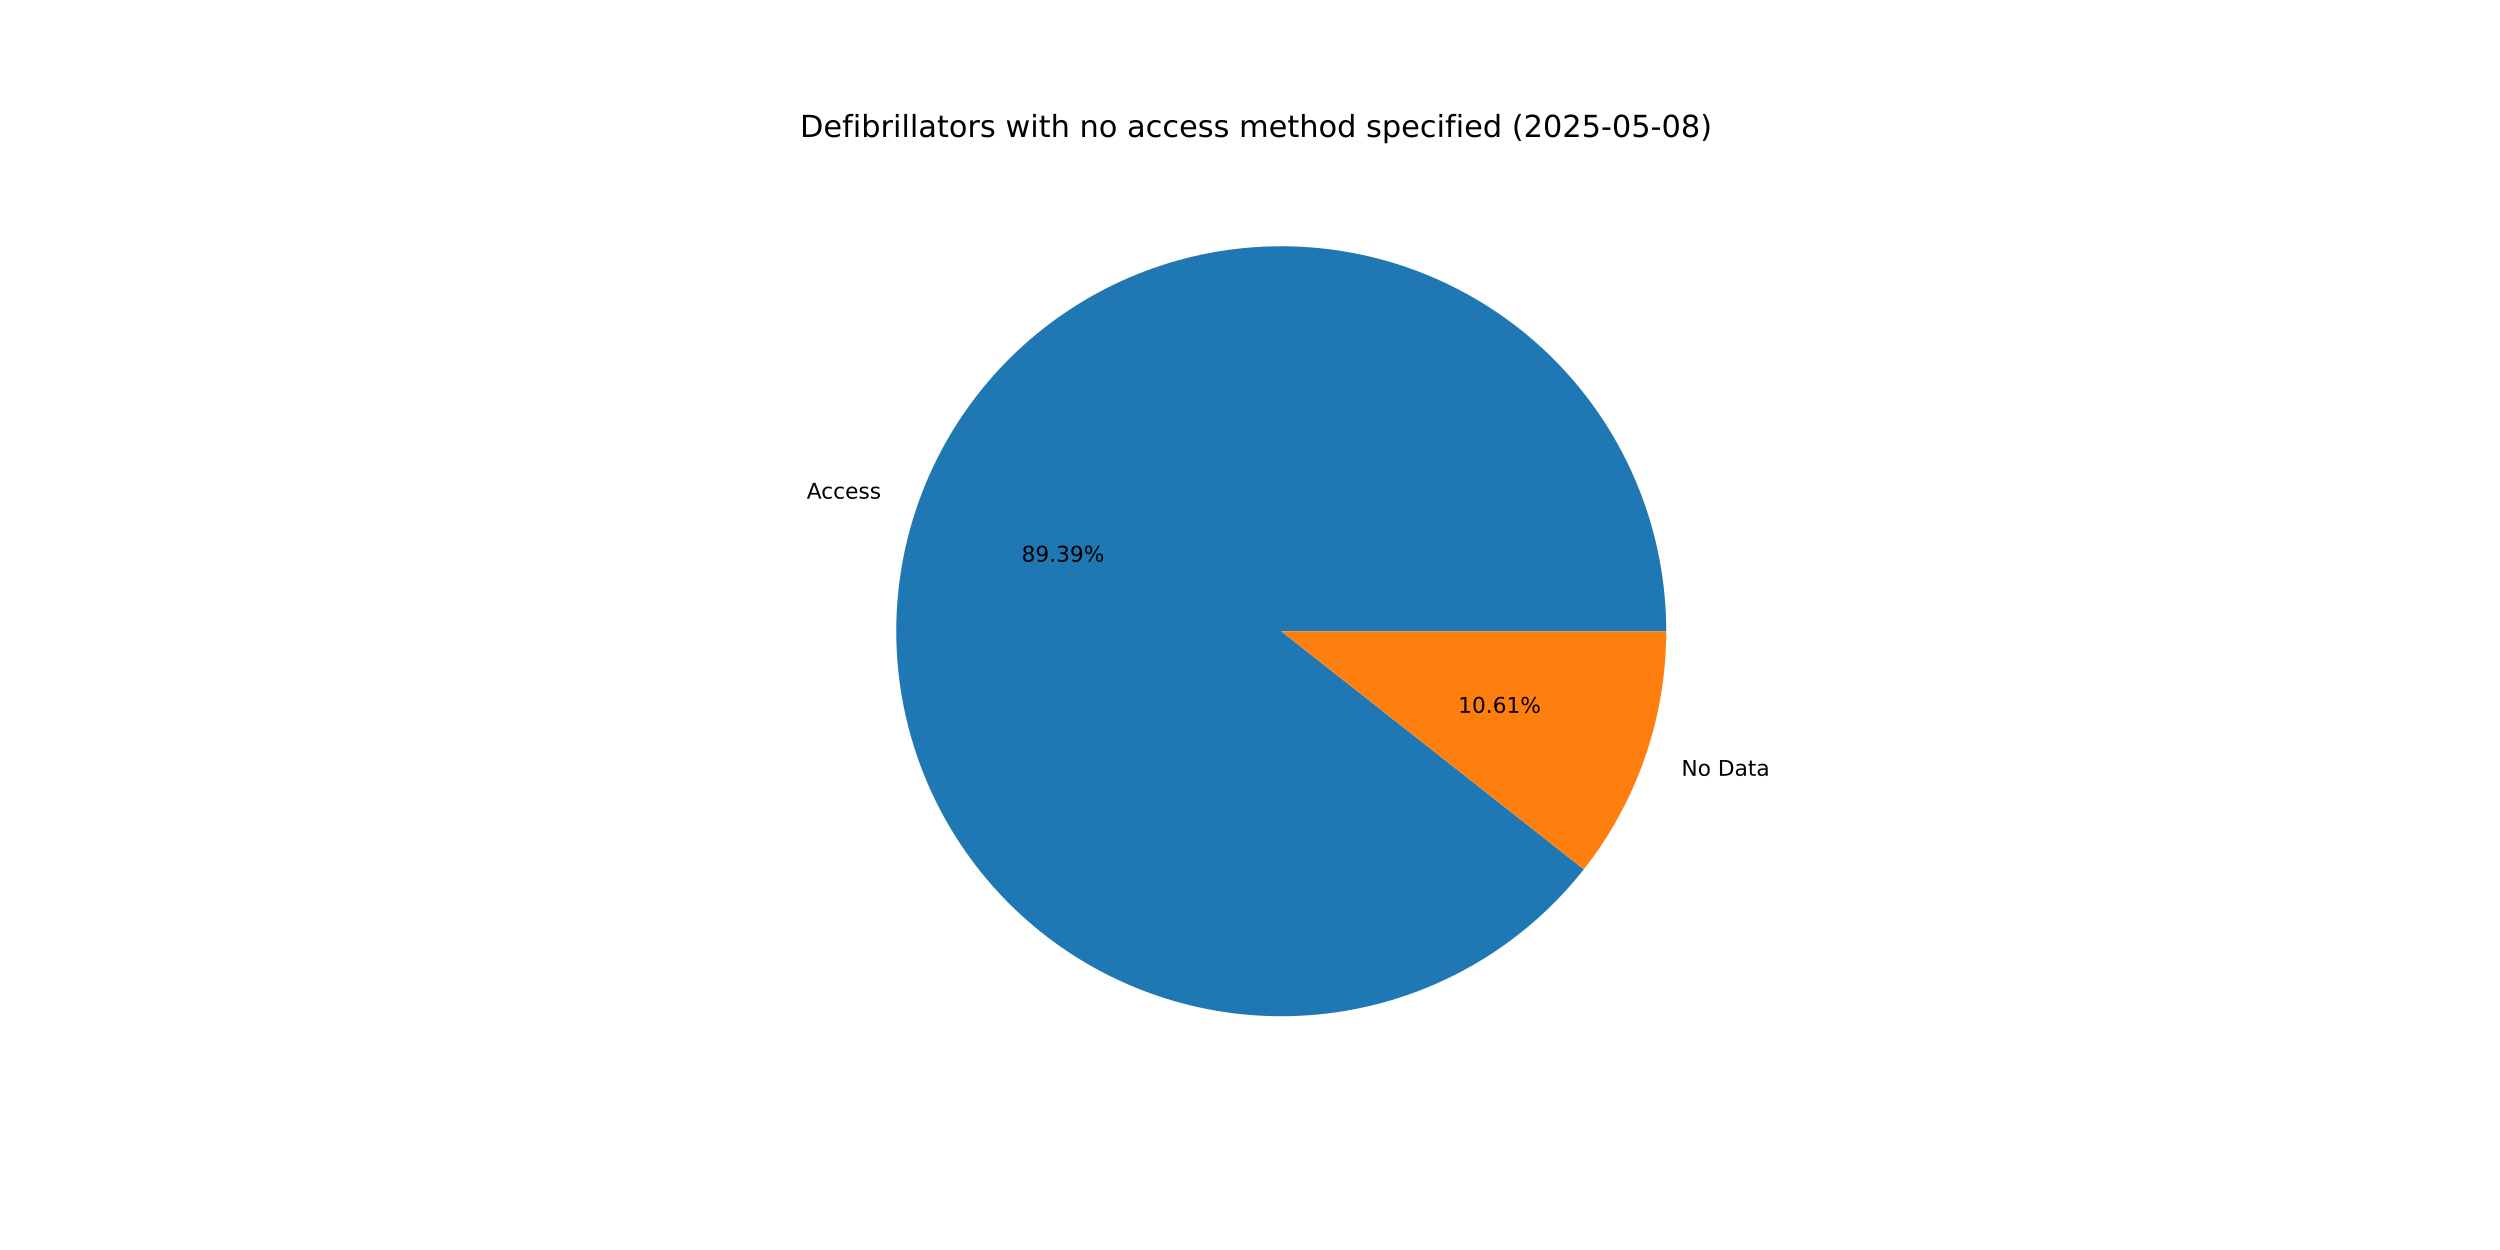
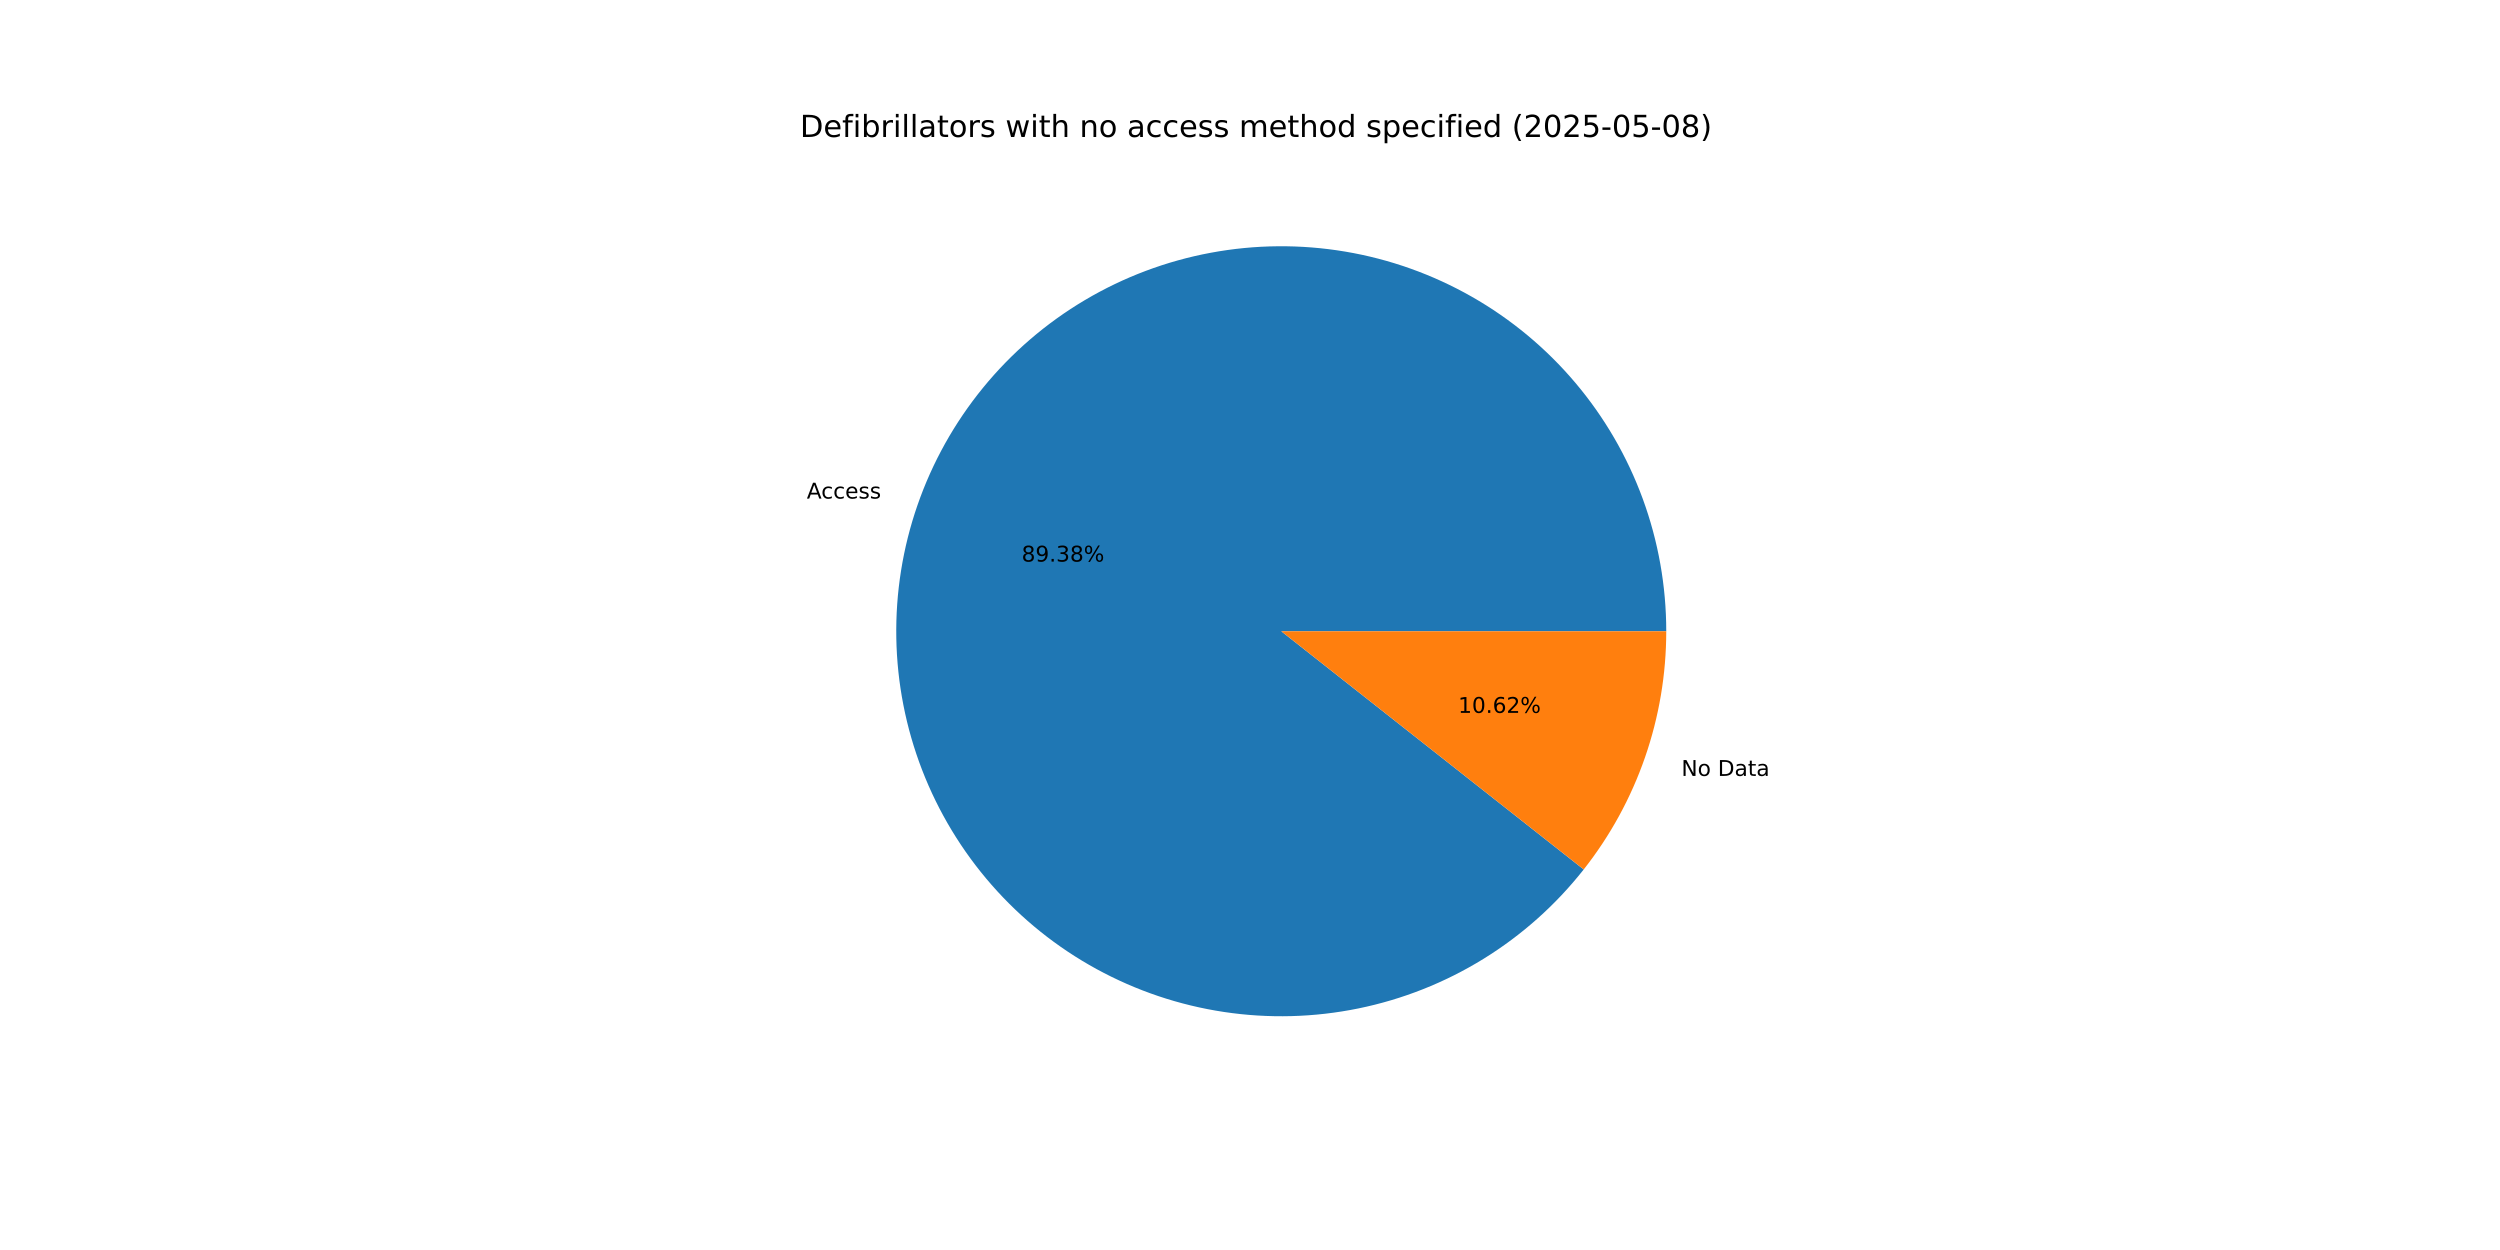
<svg xmlns="http://www.w3.org/2000/svg" xmlns:xlink="http://www.w3.org/1999/xlink" width="1152pt" height="576pt" viewBox="0 0 1152 576" version="1.1">
  <defs>
    <style type="text/css">*{stroke-linejoin: round; stroke-linecap: butt}</style>
  </defs>
  <g id="figure_1">
    <g id="patch_1">
      <path d="M 0 576  L 1152 576  L 1152 0  L 0 0  z " style="fill: #ffffff" />
    </g>
    <g id="axes_1">
      <g id="patch_2">
-         <path d="M 767.808 290.88  C 767.808 270.068 764.146 249.418 756.989 229.875  C 749.833 210.332 739.293 192.201 725.853 176.311  C 712.412 160.42 696.28 147.019 678.196 136.719  C 660.111 126.42 640.354 119.383 619.831 115.93  C 599.307 112.478 578.336 112.663 557.876 116.479  C 537.417 120.294 517.788 127.68 499.889 138.298  C 481.989 148.916 466.097 162.601 452.94 178.727  C 439.783 194.852 429.566 213.168 422.757 232.834  C 415.947 252.5 412.651 273.212 413.02 294.021  C 413.388 314.83 417.415 335.412 424.917 354.825  C 432.418 374.238 443.278 392.18 456.997 407.83  C 470.716 423.479 487.083 436.593 505.347 446.571  C 523.612 456.548 543.49 463.235 564.071 466.323  C 584.653 469.412 605.618 468.855 626.006 464.678  C 646.395 460.501 665.89 452.769 683.599 441.836  C 701.307 430.903 716.955 416.938 729.824 400.582  L 590.4 290.88  z " style="fill: #1f77b4" />
+         <path d="M 767.808 290.88  C 767.808 270.07 764.146 249.421 756.991 229.88  C 749.836 210.339 739.298 192.209 725.86 176.319  C 712.422 160.43 696.292 147.028 678.21 136.728  C 660.128 126.427 640.374 119.389 619.853 115.934  C 599.332 112.479 578.362 112.662 557.904 116.474  C 537.446 120.285 517.818 127.667 499.918 138.281  C 482.018 148.894 466.124 162.575 452.965 178.696  C 439.806 194.817 429.585 213.129 422.771 232.792  C 415.958 252.454 412.656 273.164 413.019 293.97  C 413.381 314.777 417.402 335.359 424.897 354.773  C 432.391 374.186 443.244 392.13 456.956 407.783  C 470.669 423.436 487.03 436.555 505.288 446.539  C 523.547 456.522 543.421 463.216 563.999 466.313  C 584.577 469.409 605.541 468.861 625.929 464.694  C 646.318 460.526 665.815 452.804 683.527 441.88  C 701.239 430.956 716.892 417.001 729.768 400.653  L 590.4 290.88  z " style="fill: #1f77b4" />
      </g>
      <g id="patch_3">
-         <path d="M 729.824 400.582  C 742.041 385.055 751.579 367.596 758.043 348.926  C 764.508 330.256 767.808 310.637 767.808 290.88  L 590.4 290.88  z " style="fill: #ff7f0e" />
+         <path d="M 729.768 400.653  C 742.003 385.12 751.555 367.651 758.029 348.968  C 764.503 330.286 767.808 310.652 767.808 290.88  L 590.4 290.88  z " style="fill: #ff7f0e" />
      </g>
      <g id="matplotlib.axis_1" />
      <g id="matplotlib.axis_2" />
      <g id="text_1">
-         <g transform="translate(371.7581 229.7888) scale(0.1 -0.1)">
+         <g transform="translate(371.7742 229.7422) scale(0.1 -0.1)">
          <defs>
            <path id="DejaVuSans-41" d="M 2188 4044  L 1331 1722  L 3047 1722  L 2188 4044  z M 1831 4666  L 2547 4666  L 4325 0  L 3669 0  L 3244 1197  L 1141 1197  L 716 0  L 50 0  L 1831 4666  z " transform="scale(0.015625)" />
            <path id="DejaVuSans-63" d="M 3122 3366  L 3122 2828  Q 2878 2963 2633 3030  Q 2388 3097 2138 3097  Q 1578 3097 1268 2742  Q 959 2388 959 1747  Q 959 1106 1268 751  Q 1578 397 2138 397  Q 2388 397 2633 464  Q 2878 531 3122 666  L 3122 134  Q 2881 22 2623 -34  Q 2366 -91 2075 -91  Q 1284 -91 818 406  Q 353 903 353 1747  Q 353 2603 823 3093  Q 1294 3584 2113 3584  Q 2378 3584 2631 3529  Q 2884 3475 3122 3366  z " transform="scale(0.015625)" />
            <path id="DejaVuSans-65" d="M 3597 1894  L 3597 1613  L 953 1613  Q 991 1019 1311 708  Q 1631 397 2203 397  Q 2534 397 2845 478  Q 3156 559 3463 722  L 3463 178  Q 3153 47 2828 -22  Q 2503 -91 2169 -91  Q 1331 -91 842 396  Q 353 884 353 1716  Q 353 2575 817 3079  Q 1281 3584 2069 3584  Q 2775 3584 3186 3129  Q 3597 2675 3597 1894  z M 3022 2063  Q 3016 2534 2758 2815  Q 2500 3097 2075 3097  Q 1594 3097 1305 2825  Q 1016 2553 972 2059  L 3022 2063  z " transform="scale(0.015625)" />
            <path id="DejaVuSans-73" d="M 2834 3397  L 2834 2853  Q 2591 2978 2328 3040  Q 2066 3103 1784 3103  Q 1356 3103 1142 2972  Q 928 2841 928 2578  Q 928 2378 1081 2264  Q 1234 2150 1697 2047  L 1894 2003  Q 2506 1872 2764 1633  Q 3022 1394 3022 966  Q 3022 478 2636 193  Q 2250 -91 1575 -91  Q 1294 -91 989 -36  Q 684 19 347 128  L 347 722  Q 666 556 975 473  Q 1284 391 1588 391  Q 1994 391 2212 530  Q 2431 669 2431 922  Q 2431 1156 2273 1281  Q 2116 1406 1581 1522  L 1381 1569  Q 847 1681 609 1914  Q 372 2147 372 2553  Q 372 3047 722 3315  Q 1072 3584 1716 3584  Q 2034 3584 2315 3537  Q 2597 3491 2834 3397  z " transform="scale(0.015625)" />
          </defs>
          <use xlink:href="#DejaVuSans-41" />
          <use xlink:href="#DejaVuSans-63" x="66.658" />
          <use xlink:href="#DejaVuSans-63" x="121.639" />
          <use xlink:href="#DejaVuSans-65" x="176.619" />
          <use xlink:href="#DejaVuSans-73" x="238.143" />
          <use xlink:href="#DejaVuSans-73" x="290.242" />
        </g>
      </g>
      <g id="text_2">
-         <g transform="translate(470.7492 258.8118) scale(0.1 -0.1)">
+         <g transform="translate(470.758 258.7864) scale(0.1 -0.1)">
          <defs>
            <path id="DejaVuSans-38" d="M 2034 2216  Q 1584 2216 1326 1975  Q 1069 1734 1069 1313  Q 1069 891 1326 650  Q 1584 409 2034 409  Q 2484 409 2743 651  Q 3003 894 3003 1313  Q 3003 1734 2745 1975  Q 2488 2216 2034 2216  z M 1403 2484  Q 997 2584 770 2862  Q 544 3141 544 3541  Q 544 4100 942 4425  Q 1341 4750 2034 4750  Q 2731 4750 3128 4425  Q 3525 4100 3525 3541  Q 3525 3141 3298 2862  Q 3072 2584 2669 2484  Q 3125 2378 3379 2068  Q 3634 1759 3634 1313  Q 3634 634 3220 271  Q 2806 -91 2034 -91  Q 1263 -91 848 271  Q 434 634 434 1313  Q 434 1759 690 2068  Q 947 2378 1403 2484  z M 1172 3481  Q 1172 3119 1398 2916  Q 1625 2713 2034 2713  Q 2441 2713 2670 2916  Q 2900 3119 2900 3481  Q 2900 3844 2670 4047  Q 2441 4250 2034 4250  Q 1625 4250 1398 4047  Q 1172 3844 1172 3481  z " transform="scale(0.015625)" />
            <path id="DejaVuSans-39" d="M 703 97  L 703 672  Q 941 559 1184 500  Q 1428 441 1663 441  Q 2288 441 2617 861  Q 2947 1281 2994 2138  Q 2813 1869 2534 1725  Q 2256 1581 1919 1581  Q 1219 1581 811 2004  Q 403 2428 403 3163  Q 403 3881 828 4315  Q 1253 4750 1959 4750  Q 2769 4750 3195 4129  Q 3622 3509 3622 2328  Q 3622 1225 3098 567  Q 2575 -91 1691 -91  Q 1453 -91 1209 -44  Q 966 3 703 97  z M 1959 2075  Q 2384 2075 2632 2365  Q 2881 2656 2881 3163  Q 2881 3666 2632 3958  Q 2384 4250 1959 4250  Q 1534 4250 1286 3958  Q 1038 3666 1038 3163  Q 1038 2656 1286 2365  Q 1534 2075 1959 2075  z " transform="scale(0.015625)" />
            <path id="DejaVuSans-2e" d="M 684 794  L 1344 794  L 1344 0  L 684 0  L 684 794  z " transform="scale(0.015625)" />
            <path id="DejaVuSans-33" d="M 2597 2516  Q 3050 2419 3304 2112  Q 3559 1806 3559 1356  Q 3559 666 3084 287  Q 2609 -91 1734 -91  Q 1441 -91 1130 -33  Q 819 25 488 141  L 488 750  Q 750 597 1062 519  Q 1375 441 1716 441  Q 2309 441 2620 675  Q 2931 909 2931 1356  Q 2931 1769 2642 2001  Q 2353 2234 1838 2234  L 1294 2234  L 1294 2753  L 1863 2753  Q 2328 2753 2575 2939  Q 2822 3125 2822 3475  Q 2822 3834 2567 4026  Q 2313 4219 1838 4219  Q 1578 4219 1281 4162  Q 984 4106 628 3988  L 628 4550  Q 988 4650 1302 4700  Q 1616 4750 1894 4750  Q 2613 4750 3031 4423  Q 3450 4097 3450 3541  Q 3450 3153 3228 2886  Q 3006 2619 2597 2516  z " transform="scale(0.015625)" />
            <path id="DejaVuSans-25" d="M 4653 2053  Q 4381 2053 4226 1822  Q 4072 1591 4072 1178  Q 4072 772 4226 539  Q 4381 306 4653 306  Q 4919 306 5073 539  Q 5228 772 5228 1178  Q 5228 1588 5073 1820  Q 4919 2053 4653 2053  z M 4653 2450  Q 5147 2450 5437 2106  Q 5728 1763 5728 1178  Q 5728 594 5436 251  Q 5144 -91 4653 -91  Q 4153 -91 3862 251  Q 3572 594 3572 1178  Q 3572 1766 3864 2108  Q 4156 2450 4653 2450  z M 1428 4353  Q 1159 4353 1004 4120  Q 850 3888 850 3481  Q 850 3069 1003 2837  Q 1156 2606 1428 2606  Q 1700 2606 1854 2837  Q 2009 3069 2009 3481  Q 2009 3884 1853 4118  Q 1697 4353 1428 4353  z M 4250 4750  L 4750 4750  L 1831 -91  L 1331 -91  L 4250 4750  z M 1428 4750  Q 1922 4750 2215 4408  Q 2509 4066 2509 3481  Q 2509 2891 2217 2550  Q 1925 2209 1428 2209  Q 931 2209 642 2551  Q 353 2894 353 3481  Q 353 4063 643 4406  Q 934 4750 1428 4750  z " transform="scale(0.015625)" />
          </defs>
          <use xlink:href="#DejaVuSans-38" />
          <use xlink:href="#DejaVuSans-39" x="63.623" />
          <use xlink:href="#DejaVuSans-2e" x="127.246" />
          <use xlink:href="#DejaVuSans-33" x="159.033" />
-           <use xlink:href="#DejaVuSans-39" x="222.656" />
+           <use xlink:href="#DejaVuSans-38" x="222.656" />
          <use xlink:href="#DejaVuSans-25" x="286.279" />
        </g>
      </g>
      <g id="text_3">
-         <g transform="translate(774.8076 357.49) scale(0.1 -0.1)">
+         <g transform="translate(774.7915 357.5365) scale(0.1 -0.1)">
          <defs>
            <path id="DejaVuSans-4e" d="M 628 4666  L 1478 4666  L 3547 763  L 3547 4666  L 4159 4666  L 4159 0  L 3309 0  L 1241 3903  L 1241 0  L 628 0  L 628 4666  z " transform="scale(0.015625)" />
            <path id="DejaVuSans-6f" d="M 1959 3097  Q 1497 3097 1228 2736  Q 959 2375 959 1747  Q 959 1119 1226 758  Q 1494 397 1959 397  Q 2419 397 2687 759  Q 2956 1122 2956 1747  Q 2956 2369 2687 2733  Q 2419 3097 1959 3097  z M 1959 3584  Q 2709 3584 3137 3096  Q 3566 2609 3566 1747  Q 3566 888 3137 398  Q 2709 -91 1959 -91  Q 1206 -91 779 398  Q 353 888 353 1747  Q 353 2609 779 3096  Q 1206 3584 1959 3584  z " transform="scale(0.015625)" />
            <path id="DejaVuSans-20" transform="scale(0.015625)" />
            <path id="DejaVuSans-44" d="M 1259 4147  L 1259 519  L 2022 519  Q 2988 519 3436 956  Q 3884 1394 3884 2338  Q 3884 3275 3436 3711  Q 2988 4147 2022 4147  L 1259 4147  z M 628 4666  L 1925 4666  Q 3281 4666 3915 4102  Q 4550 3538 4550 2338  Q 4550 1131 3912 565  Q 3275 0 1925 0  L 628 0  L 628 4666  z " transform="scale(0.015625)" />
            <path id="DejaVuSans-61" d="M 2194 1759  Q 1497 1759 1228 1600  Q 959 1441 959 1056  Q 959 750 1161 570  Q 1363 391 1709 391  Q 2188 391 2477 730  Q 2766 1069 2766 1631  L 2766 1759  L 2194 1759  z M 3341 1997  L 3341 0  L 2766 0  L 2766 531  Q 2569 213 2275 61  Q 1981 -91 1556 -91  Q 1019 -91 701 211  Q 384 513 384 1019  Q 384 1609 779 1909  Q 1175 2209 1959 2209  L 2766 2209  L 2766 2266  Q 2766 2663 2505 2880  Q 2244 3097 1772 3097  Q 1472 3097 1187 3025  Q 903 2953 641 2809  L 641 3341  Q 956 3463 1253 3523  Q 1550 3584 1831 3584  Q 2591 3584 2966 3190  Q 3341 2797 3341 1997  z " transform="scale(0.015625)" />
            <path id="DejaVuSans-74" d="M 1172 4494  L 1172 3500  L 2356 3500  L 2356 3053  L 1172 3053  L 1172 1153  Q 1172 725 1289 603  Q 1406 481 1766 481  L 2356 481  L 2356 0  L 1766 0  Q 1100 0 847 248  Q 594 497 594 1153  L 594 3053  L 172 3053  L 172 3500  L 594 3500  L 594 4494  L 1172 4494  z " transform="scale(0.015625)" />
          </defs>
          <use xlink:href="#DejaVuSans-4e" />
          <use xlink:href="#DejaVuSans-6f" x="74.805" />
          <use xlink:href="#DejaVuSans-20" x="135.986" />
          <use xlink:href="#DejaVuSans-44" x="167.773" />
          <use xlink:href="#DejaVuSans-61" x="244.775" />
          <use xlink:href="#DejaVuSans-74" x="306.055" />
          <use xlink:href="#DejaVuSans-61" x="345.264" />
        </g>
      </g>
      <g id="text_4">
-         <g transform="translate(671.9211 328.467) scale(0.1 -0.1)">
+         <g transform="translate(671.9123 328.4923) scale(0.1 -0.1)">
          <defs>
            <path id="DejaVuSans-31" d="M 794 531  L 1825 531  L 1825 4091  L 703 3866  L 703 4441  L 1819 4666  L 2450 4666  L 2450 531  L 3481 531  L 3481 0  L 794 0  L 794 531  z " transform="scale(0.015625)" />
            <path id="DejaVuSans-30" d="M 2034 4250  Q 1547 4250 1301 3770  Q 1056 3291 1056 2328  Q 1056 1369 1301 889  Q 1547 409 2034 409  Q 2525 409 2770 889  Q 3016 1369 3016 2328  Q 3016 3291 2770 3770  Q 2525 4250 2034 4250  z M 2034 4750  Q 2819 4750 3233 4129  Q 3647 3509 3647 2328  Q 3647 1150 3233 529  Q 2819 -91 2034 -91  Q 1250 -91 836 529  Q 422 1150 422 2328  Q 422 3509 836 4129  Q 1250 4750 2034 4750  z " transform="scale(0.015625)" />
            <path id="DejaVuSans-36" d="M 2113 2584  Q 1688 2584 1439 2293  Q 1191 2003 1191 1497  Q 1191 994 1439 701  Q 1688 409 2113 409  Q 2538 409 2786 701  Q 3034 994 3034 1497  Q 3034 2003 2786 2293  Q 2538 2584 2113 2584  z M 3366 4563  L 3366 3988  Q 3128 4100 2886 4159  Q 2644 4219 2406 4219  Q 1781 4219 1451 3797  Q 1122 3375 1075 2522  Q 1259 2794 1537 2939  Q 1816 3084 2150 3084  Q 2853 3084 3261 2657  Q 3669 2231 3669 1497  Q 3669 778 3244 343  Q 2819 -91 2113 -91  Q 1303 -91 875 529  Q 447 1150 447 2328  Q 447 3434 972 4092  Q 1497 4750 2381 4750  Q 2619 4750 2861 4703  Q 3103 4656 3366 4563  z " transform="scale(0.015625)" />
+             <path id="DejaVuSans-32" d="M 1228 531  L 3431 531  L 3431 0  L 469 0  L 469 531  Q 828 903 1448 1529  Q 2069 2156 2228 2338  Q 2531 2678 2651 2914  Q 2772 3150 2772 3378  Q 2772 3750 2511 3984  Q 2250 4219 1831 4219  Q 1534 4219 1204 4116  Q 875 4013 500 3803  L 500 4441  Q 881 4594 1212 4672  Q 1544 4750 1819 4750  Q 2544 4750 2975 4387  Q 3406 4025 3406 3419  Q 3406 3131 3298 2873  Q 3191 2616 2906 2266  Q 2828 2175 2409 1742  Q 1991 1309 1228 531  z " transform="scale(0.015625)" />
          </defs>
          <use xlink:href="#DejaVuSans-31" />
          <use xlink:href="#DejaVuSans-30" x="63.623" />
          <use xlink:href="#DejaVuSans-2e" x="127.246" />
          <use xlink:href="#DejaVuSans-36" x="159.033" />
-           <use xlink:href="#DejaVuSans-31" x="222.656" />
+           <use xlink:href="#DejaVuSans-32" x="222.656" />
          <use xlink:href="#DejaVuSans-25" x="286.279" />
        </g>
      </g>
      <g id="text_5">
        <g transform="translate(368.64 63.12) scale(0.14 -0.14)">
          <defs>
            <path id="DejaVuSans-66" d="M 2375 4863  L 2375 4384  L 1825 4384  Q 1516 4384 1395 4259  Q 1275 4134 1275 3809  L 1275 3500  L 2222 3500  L 2222 3053  L 1275 3053  L 1275 0  L 697 0  L 697 3053  L 147 3053  L 147 3500  L 697 3500  L 697 3744  Q 697 4328 969 4595  Q 1241 4863 1831 4863  L 2375 4863  z " transform="scale(0.015625)" />
            <path id="DejaVuSans-69" d="M 603 3500  L 1178 3500  L 1178 0  L 603 0  L 603 3500  z M 603 4863  L 1178 4863  L 1178 4134  L 603 4134  L 603 4863  z " transform="scale(0.015625)" />
            <path id="DejaVuSans-62" d="M 3116 1747  Q 3116 2381 2855 2742  Q 2594 3103 2138 3103  Q 1681 3103 1420 2742  Q 1159 2381 1159 1747  Q 1159 1113 1420 752  Q 1681 391 2138 391  Q 2594 391 2855 752  Q 3116 1113 3116 1747  z M 1159 2969  Q 1341 3281 1617 3432  Q 1894 3584 2278 3584  Q 2916 3584 3314 3078  Q 3713 2572 3713 1747  Q 3713 922 3314 415  Q 2916 -91 2278 -91  Q 1894 -91 1617 61  Q 1341 213 1159 525  L 1159 0  L 581 0  L 581 4863  L 1159 4863  L 1159 2969  z " transform="scale(0.015625)" />
            <path id="DejaVuSans-72" d="M 2631 2963  Q 2534 3019 2420 3045  Q 2306 3072 2169 3072  Q 1681 3072 1420 2755  Q 1159 2438 1159 1844  L 1159 0  L 581 0  L 581 3500  L 1159 3500  L 1159 2956  Q 1341 3275 1631 3429  Q 1922 3584 2338 3584  Q 2397 3584 2469 3576  Q 2541 3569 2628 3553  L 2631 2963  z " transform="scale(0.015625)" />
            <path id="DejaVuSans-6c" d="M 603 4863  L 1178 4863  L 1178 0  L 603 0  L 603 4863  z " transform="scale(0.015625)" />
            <path id="DejaVuSans-77" d="M 269 3500  L 844 3500  L 1563 769  L 2278 3500  L 2956 3500  L 3675 769  L 4391 3500  L 4966 3500  L 4050 0  L 3372 0  L 2619 2869  L 1863 0  L 1184 0  L 269 3500  z " transform="scale(0.015625)" />
            <path id="DejaVuSans-68" d="M 3513 2113  L 3513 0  L 2938 0  L 2938 2094  Q 2938 2591 2744 2837  Q 2550 3084 2163 3084  Q 1697 3084 1428 2787  Q 1159 2491 1159 1978  L 1159 0  L 581 0  L 581 4863  L 1159 4863  L 1159 2956  Q 1366 3272 1645 3428  Q 1925 3584 2291 3584  Q 2894 3584 3203 3211  Q 3513 2838 3513 2113  z " transform="scale(0.015625)" />
            <path id="DejaVuSans-6e" d="M 3513 2113  L 3513 0  L 2938 0  L 2938 2094  Q 2938 2591 2744 2837  Q 2550 3084 2163 3084  Q 1697 3084 1428 2787  Q 1159 2491 1159 1978  L 1159 0  L 581 0  L 581 3500  L 1159 3500  L 1159 2956  Q 1366 3272 1645 3428  Q 1925 3584 2291 3584  Q 2894 3584 3203 3211  Q 3513 2838 3513 2113  z " transform="scale(0.015625)" />
            <path id="DejaVuSans-6d" d="M 3328 2828  Q 3544 3216 3844 3400  Q 4144 3584 4550 3584  Q 5097 3584 5394 3201  Q 5691 2819 5691 2113  L 5691 0  L 5113 0  L 5113 2094  Q 5113 2597 4934 2840  Q 4756 3084 4391 3084  Q 3944 3084 3684 2787  Q 3425 2491 3425 1978  L 3425 0  L 2847 0  L 2847 2094  Q 2847 2600 2669 2842  Q 2491 3084 2119 3084  Q 1678 3084 1418 2786  Q 1159 2488 1159 1978  L 1159 0  L 581 0  L 581 3500  L 1159 3500  L 1159 2956  Q 1356 3278 1631 3431  Q 1906 3584 2284 3584  Q 2666 3584 2933 3390  Q 3200 3197 3328 2828  z " transform="scale(0.015625)" />
            <path id="DejaVuSans-64" d="M 2906 2969  L 2906 4863  L 3481 4863  L 3481 0  L 2906 0  L 2906 525  Q 2725 213 2448 61  Q 2172 -91 1784 -91  Q 1150 -91 751 415  Q 353 922 353 1747  Q 353 2572 751 3078  Q 1150 3584 1784 3584  Q 2172 3584 2448 3432  Q 2725 3281 2906 2969  z M 947 1747  Q 947 1113 1208 752  Q 1469 391 1925 391  Q 2381 391 2643 752  Q 2906 1113 2906 1747  Q 2906 2381 2643 2742  Q 2381 3103 1925 3103  Q 1469 3103 1208 2742  Q 947 2381 947 1747  z " transform="scale(0.015625)" />
            <path id="DejaVuSans-70" d="M 1159 525  L 1159 -1331  L 581 -1331  L 581 3500  L 1159 3500  L 1159 2969  Q 1341 3281 1617 3432  Q 1894 3584 2278 3584  Q 2916 3584 3314 3078  Q 3713 2572 3713 1747  Q 3713 922 3314 415  Q 2916 -91 2278 -91  Q 1894 -91 1617 61  Q 1341 213 1159 525  z M 3116 1747  Q 3116 2381 2855 2742  Q 2594 3103 2138 3103  Q 1681 3103 1420 2742  Q 1159 2381 1159 1747  Q 1159 1113 1420 752  Q 1681 391 2138 391  Q 2594 391 2855 752  Q 3116 1113 3116 1747  z " transform="scale(0.015625)" />
            <path id="DejaVuSans-28" d="M 1984 4856  Q 1566 4138 1362 3434  Q 1159 2731 1159 2009  Q 1159 1288 1364 580  Q 1569 -128 1984 -844  L 1484 -844  Q 1016 -109 783 600  Q 550 1309 550 2009  Q 550 2706 781 3412  Q 1013 4119 1484 4856  L 1984 4856  z " transform="scale(0.015625)" />
-             <path id="DejaVuSans-32" d="M 1228 531  L 3431 531  L 3431 0  L 469 0  L 469 531  Q 828 903 1448 1529  Q 2069 2156 2228 2338  Q 2531 2678 2651 2914  Q 2772 3150 2772 3378  Q 2772 3750 2511 3984  Q 2250 4219 1831 4219  Q 1534 4219 1204 4116  Q 875 4013 500 3803  L 500 4441  Q 881 4594 1212 4672  Q 1544 4750 1819 4750  Q 2544 4750 2975 4387  Q 3406 4025 3406 3419  Q 3406 3131 3298 2873  Q 3191 2616 2906 2266  Q 2828 2175 2409 1742  Q 1991 1309 1228 531  z " transform="scale(0.015625)" />
            <path id="DejaVuSans-35" d="M 691 4666  L 3169 4666  L 3169 4134  L 1269 4134  L 1269 2991  Q 1406 3038 1543 3061  Q 1681 3084 1819 3084  Q 2600 3084 3056 2656  Q 3513 2228 3513 1497  Q 3513 744 3044 326  Q 2575 -91 1722 -91  Q 1428 -91 1123 -41  Q 819 9 494 109  L 494 744  Q 775 591 1075 516  Q 1375 441 1709 441  Q 2250 441 2565 725  Q 2881 1009 2881 1497  Q 2881 1984 2565 2268  Q 2250 2553 1709 2553  Q 1456 2553 1204 2497  Q 953 2441 691 2322  L 691 4666  z " transform="scale(0.015625)" />
            <path id="DejaVuSans-2d" d="M 313 2009  L 1997 2009  L 1997 1497  L 313 1497  L 313 2009  z " transform="scale(0.015625)" />
            <path id="DejaVuSans-29" d="M 513 4856  L 1013 4856  Q 1481 4119 1714 3412  Q 1947 2706 1947 2009  Q 1947 1309 1714 600  Q 1481 -109 1013 -844  L 513 -844  Q 928 -128 1133 580  Q 1338 1288 1338 2009  Q 1338 2731 1133 3434  Q 928 4138 513 4856  z " transform="scale(0.015625)" />
          </defs>
          <use xlink:href="#DejaVuSans-44" />
          <use xlink:href="#DejaVuSans-65" x="77.002" />
          <use xlink:href="#DejaVuSans-66" x="138.525" />
          <use xlink:href="#DejaVuSans-69" x="173.73" />
          <use xlink:href="#DejaVuSans-62" x="201.514" />
          <use xlink:href="#DejaVuSans-72" x="264.99" />
          <use xlink:href="#DejaVuSans-69" x="306.104" />
          <use xlink:href="#DejaVuSans-6c" x="333.887" />
          <use xlink:href="#DejaVuSans-6c" x="361.67" />
          <use xlink:href="#DejaVuSans-61" x="389.453" />
          <use xlink:href="#DejaVuSans-74" x="450.732" />
          <use xlink:href="#DejaVuSans-6f" x="489.941" />
          <use xlink:href="#DejaVuSans-72" x="551.123" />
          <use xlink:href="#DejaVuSans-73" x="592.236" />
          <use xlink:href="#DejaVuSans-20" x="644.336" />
          <use xlink:href="#DejaVuSans-77" x="676.123" />
          <use xlink:href="#DejaVuSans-69" x="757.91" />
          <use xlink:href="#DejaVuSans-74" x="785.693" />
          <use xlink:href="#DejaVuSans-68" x="824.902" />
          <use xlink:href="#DejaVuSans-20" x="888.281" />
          <use xlink:href="#DejaVuSans-6e" x="920.068" />
          <use xlink:href="#DejaVuSans-6f" x="983.447" />
          <use xlink:href="#DejaVuSans-20" x="1044.629" />
          <use xlink:href="#DejaVuSans-61" x="1076.416" />
          <use xlink:href="#DejaVuSans-63" x="1137.695" />
          <use xlink:href="#DejaVuSans-63" x="1192.676" />
          <use xlink:href="#DejaVuSans-65" x="1247.656" />
          <use xlink:href="#DejaVuSans-73" x="1309.18" />
          <use xlink:href="#DejaVuSans-73" x="1361.279" />
          <use xlink:href="#DejaVuSans-20" x="1413.379" />
          <use xlink:href="#DejaVuSans-6d" x="1445.166" />
          <use xlink:href="#DejaVuSans-65" x="1542.578" />
          <use xlink:href="#DejaVuSans-74" x="1604.102" />
          <use xlink:href="#DejaVuSans-68" x="1643.311" />
          <use xlink:href="#DejaVuSans-6f" x="1706.689" />
          <use xlink:href="#DejaVuSans-64" x="1767.871" />
          <use xlink:href="#DejaVuSans-20" x="1831.348" />
          <use xlink:href="#DejaVuSans-73" x="1863.135" />
          <use xlink:href="#DejaVuSans-70" x="1915.234" />
          <use xlink:href="#DejaVuSans-65" x="1978.711" />
          <use xlink:href="#DejaVuSans-63" x="2040.234" />
          <use xlink:href="#DejaVuSans-69" x="2095.215" />
          <use xlink:href="#DejaVuSans-66" x="2122.998" />
          <use xlink:href="#DejaVuSans-69" x="2158.203" />
          <use xlink:href="#DejaVuSans-65" x="2185.986" />
          <use xlink:href="#DejaVuSans-64" x="2247.51" />
          <use xlink:href="#DejaVuSans-20" x="2310.986" />
          <use xlink:href="#DejaVuSans-28" x="2342.773" />
          <use xlink:href="#DejaVuSans-32" x="2381.787" />
          <use xlink:href="#DejaVuSans-30" x="2445.41" />
          <use xlink:href="#DejaVuSans-32" x="2509.033" />
          <use xlink:href="#DejaVuSans-35" x="2572.656" />
          <use xlink:href="#DejaVuSans-2d" x="2636.279" />
          <use xlink:href="#DejaVuSans-30" x="2672.363" />
          <use xlink:href="#DejaVuSans-35" x="2735.986" />
          <use xlink:href="#DejaVuSans-2d" x="2799.609" />
          <use xlink:href="#DejaVuSans-30" x="2835.693" />
          <use xlink:href="#DejaVuSans-38" x="2899.316" />
          <use xlink:href="#DejaVuSans-29" x="2962.939" />
        </g>
      </g>
    </g>
  </g>
</svg>
